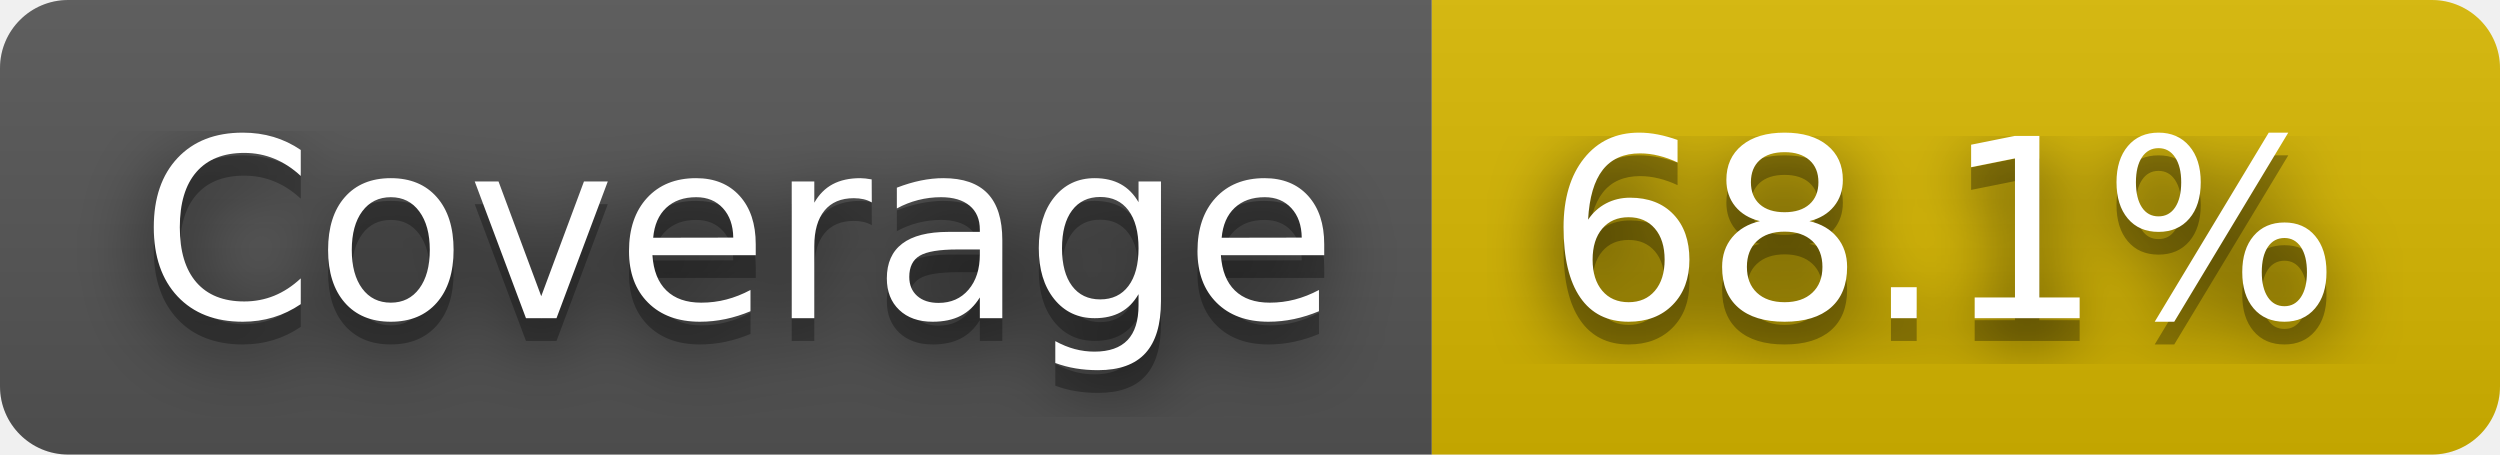
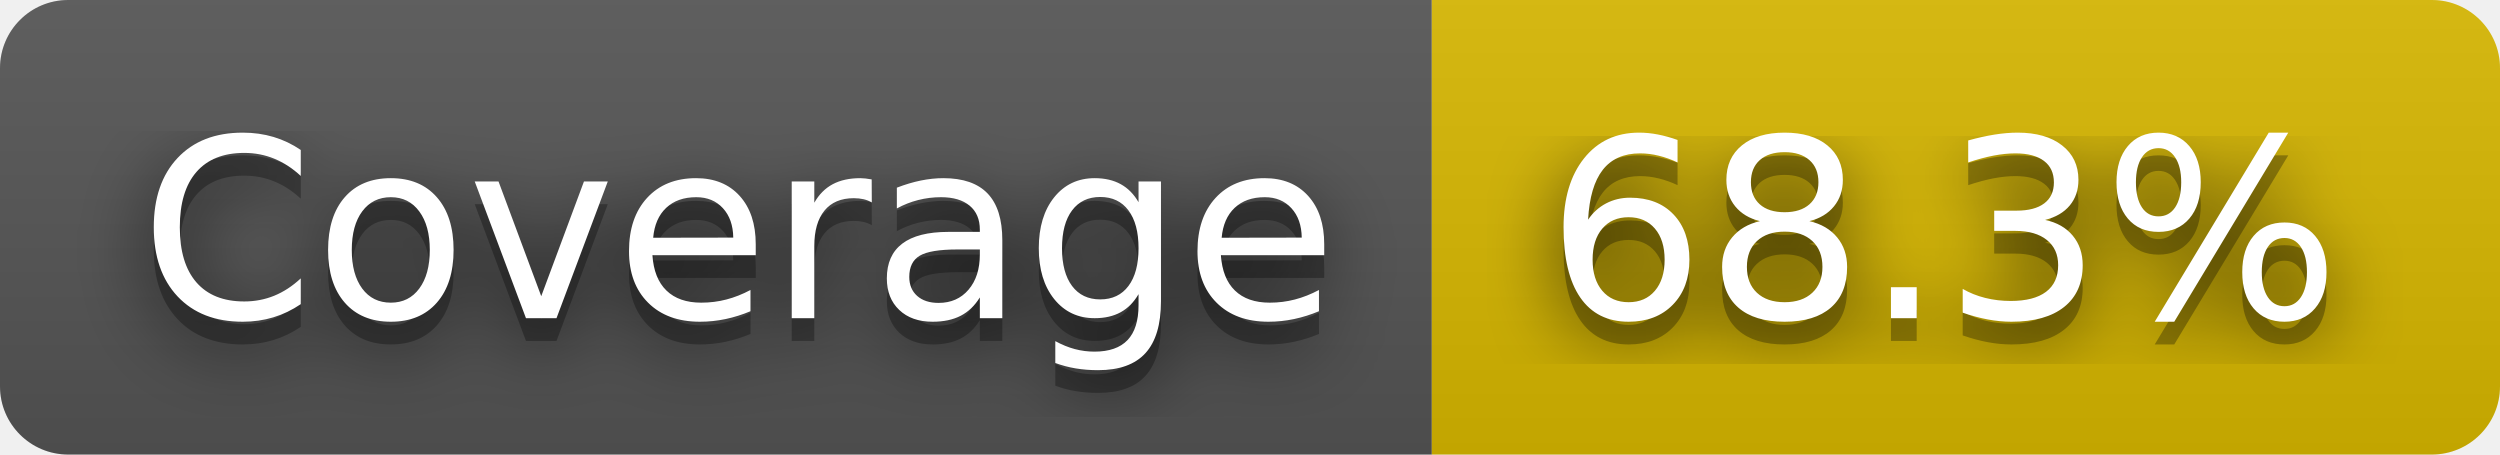
- <svg xmlns="http://www.w3.org/2000/svg" width="110" height="20" role="img" aria-label="Coverage: 68.1%">
+ <svg xmlns="http://www.w3.org/2000/svg" width="110" height="20" role="img" aria-label="Coverage: 68.3%">
  <filter id="blur">
    <feGaussianBlur stdDeviation="16" />
  </filter>
  <linearGradient id="s" x2="0" y2="100%">
    <stop offset="0" stop-color="#bbb" stop-opacity=".1" />
    <stop offset="1" stop-opacity=".1" />
  </linearGradient>
  <clipPath id="r">
    <rect width="110" height="20" rx="3" />
  </clipPath>
  <g clip-path="url(#r)">
    <rect width="63" height="20" fill="#555" />
    <rect x="63" width="47" height="20" fill="#d8b800" />
    <rect width="110" height="20" fill="url(#s)" />
  </g>
  <g fill="#fff" text-anchor="middle" font-family="Verdana,Geneva,DejaVu Sans,sans-serif" text-rendering="geometricPrecision" font-size="110">
    <g transform="scale(.1)">
      <g aria-hidden="true" fill="#010101">
        <text x="325" y="150" fill-opacity=".8" filter="url(#blur)" textLength="530">Coverage</text>
        <text x="325" y="150" fill-opacity=".3" textLength="530">Coverage</text>
      </g>
      <text x="325" y="140" textLength="530">Coverage</text>
    </g>
    <g transform="scale(.1)">
      <g aria-hidden="true" fill="#010101">
-         <text x="855" y="150" fill-opacity=".8" filter="url(#blur)" textLength="370">68.1%</text>
-         <text x="855" y="150" fill-opacity=".3" textLength="370">68.1%</text>
+         <text x="855" y="150" fill-opacity=".8" filter="url(#blur)" textLength="370">68.3%</text>
+         <text x="855" y="150" fill-opacity=".3" textLength="370">68.3%</text>
      </g>
-       <text x="855" y="140" textLength="370">68.1%</text>
+       <text x="855" y="140" textLength="370">68.3%</text>
    </g>
  </g>
</svg>
